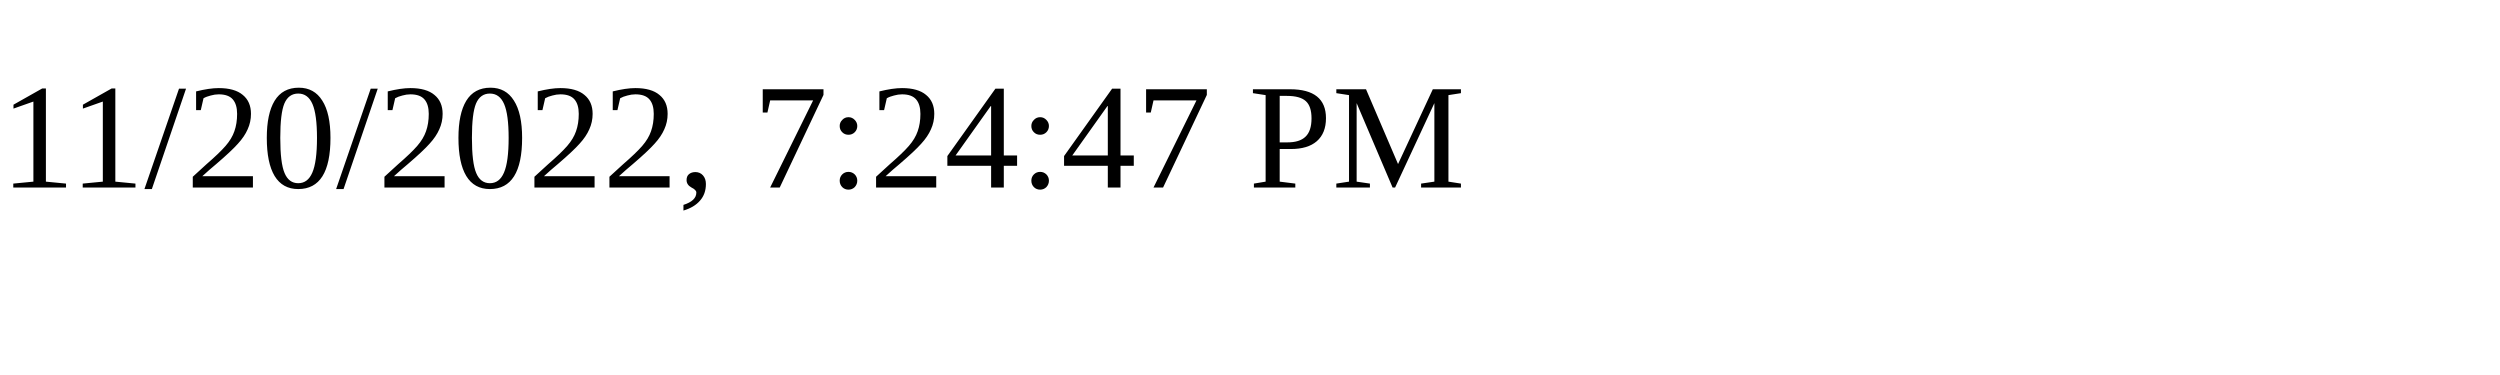
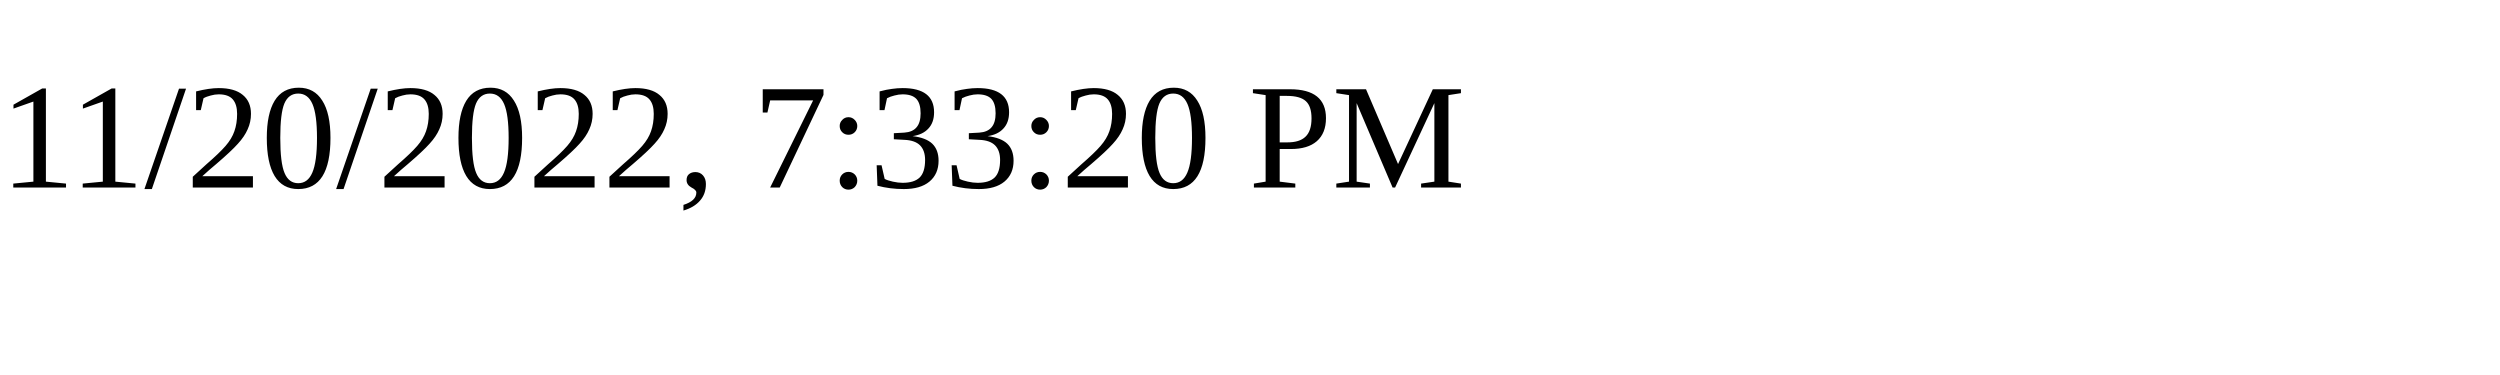
<svg xmlns="http://www.w3.org/2000/svg" height="30" width="200">
-   <text x="0" y="15">11/20/2022, 7:24:47 PM</text>
+   <text x="0" y="15">11/20/2022, 7:33:20 PM</text>
</svg>
